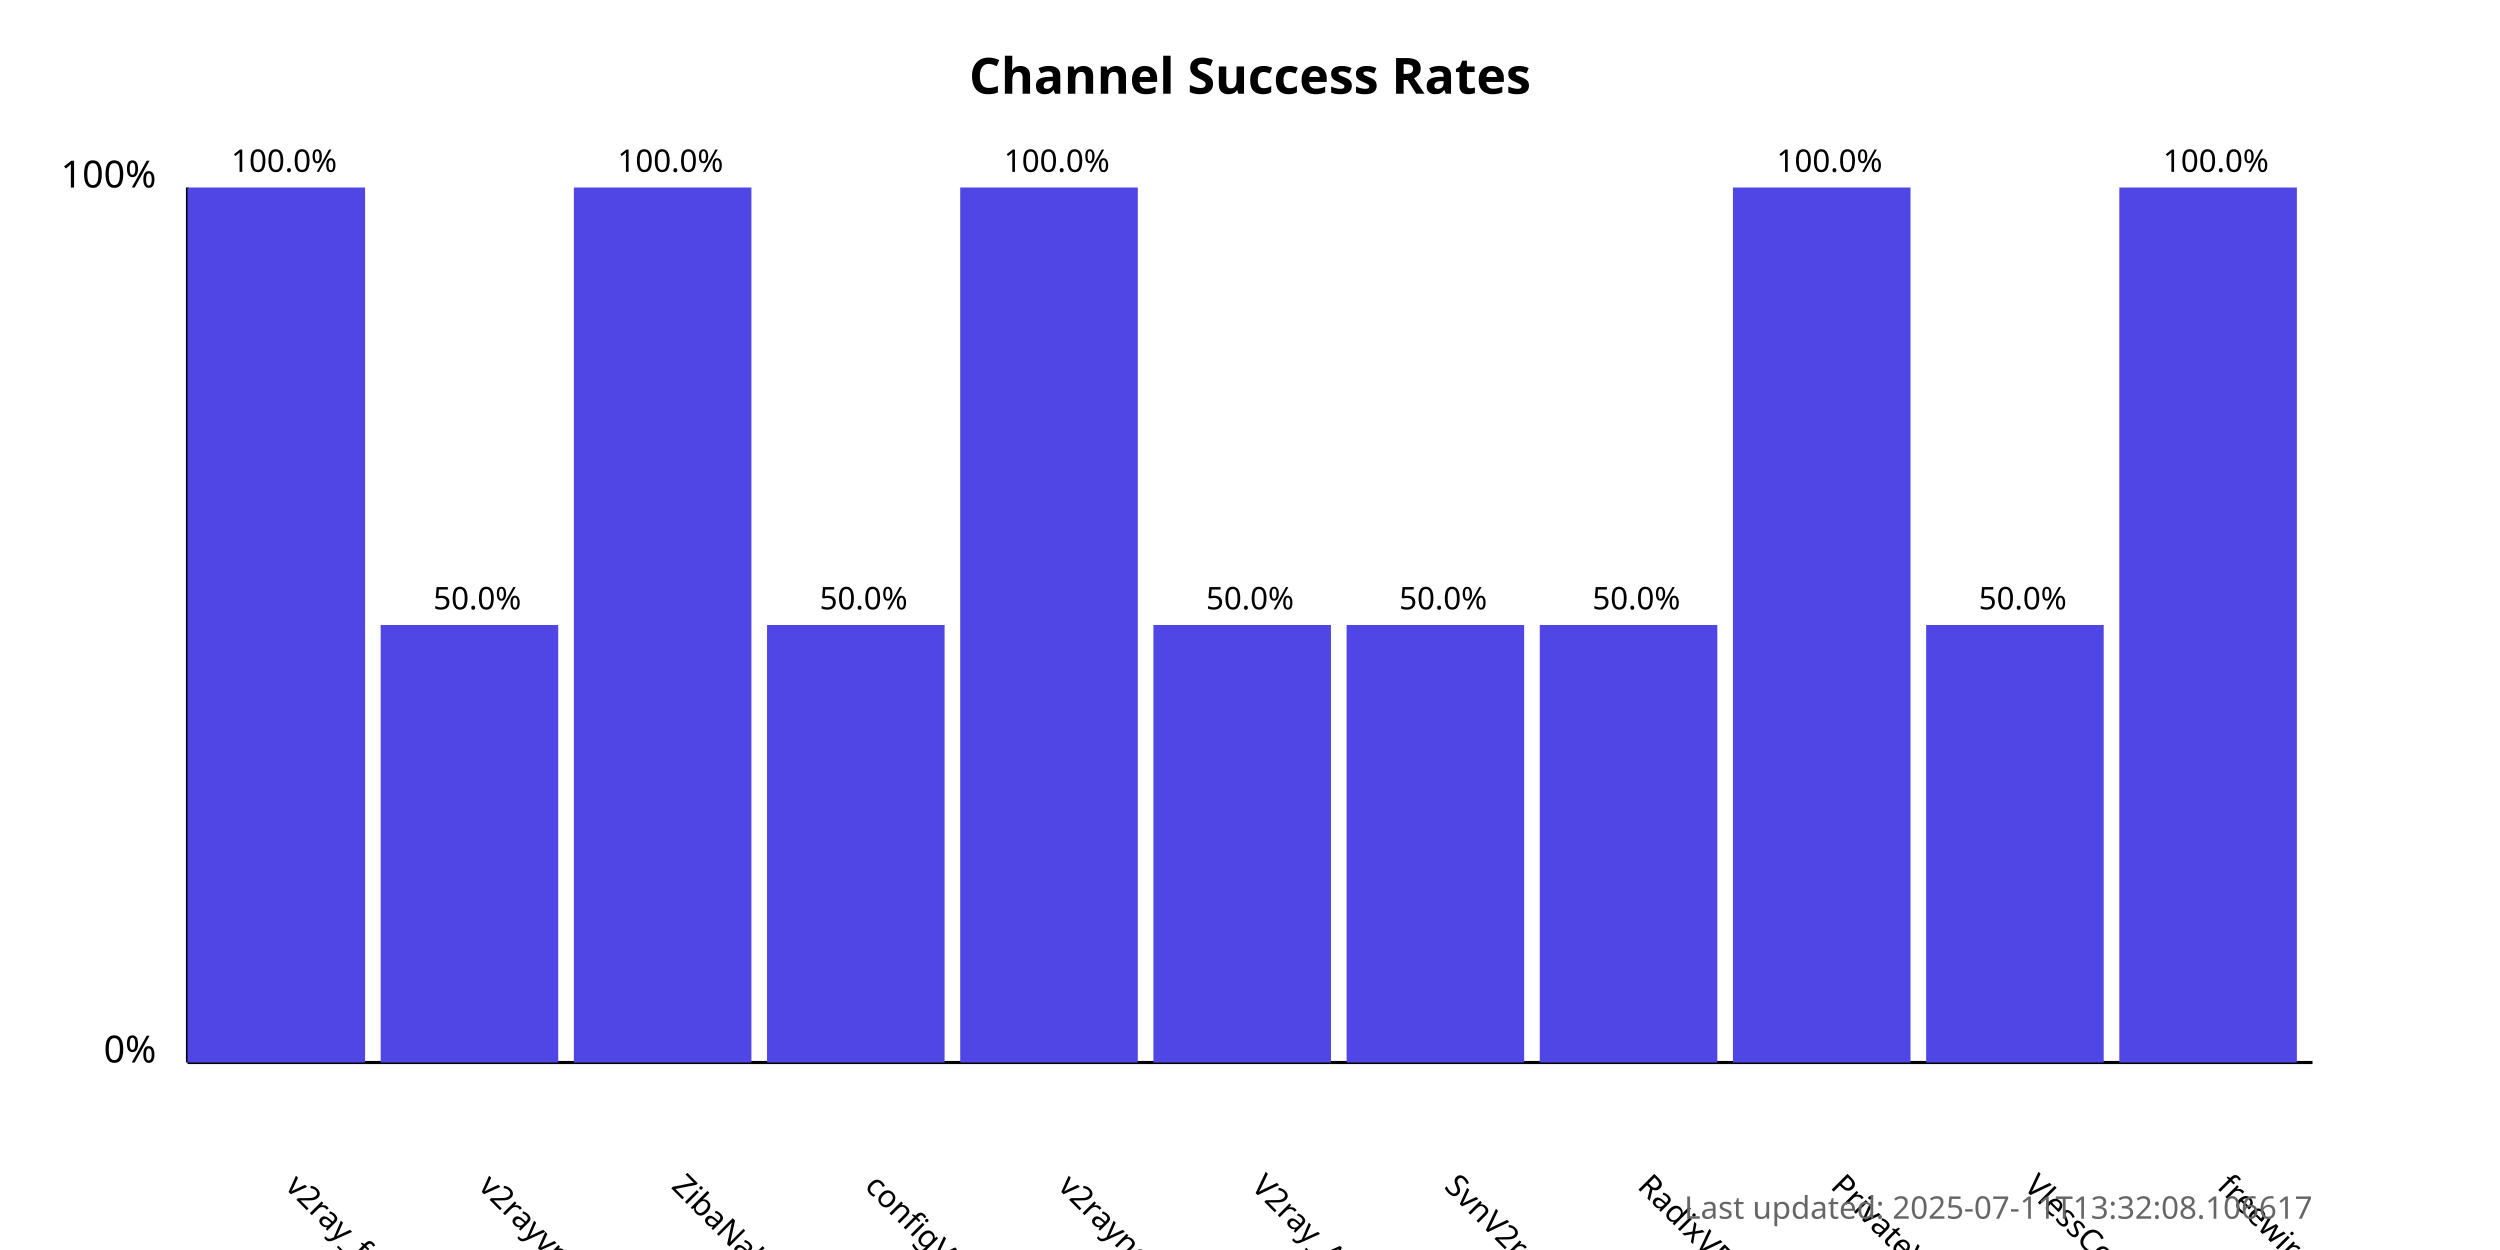
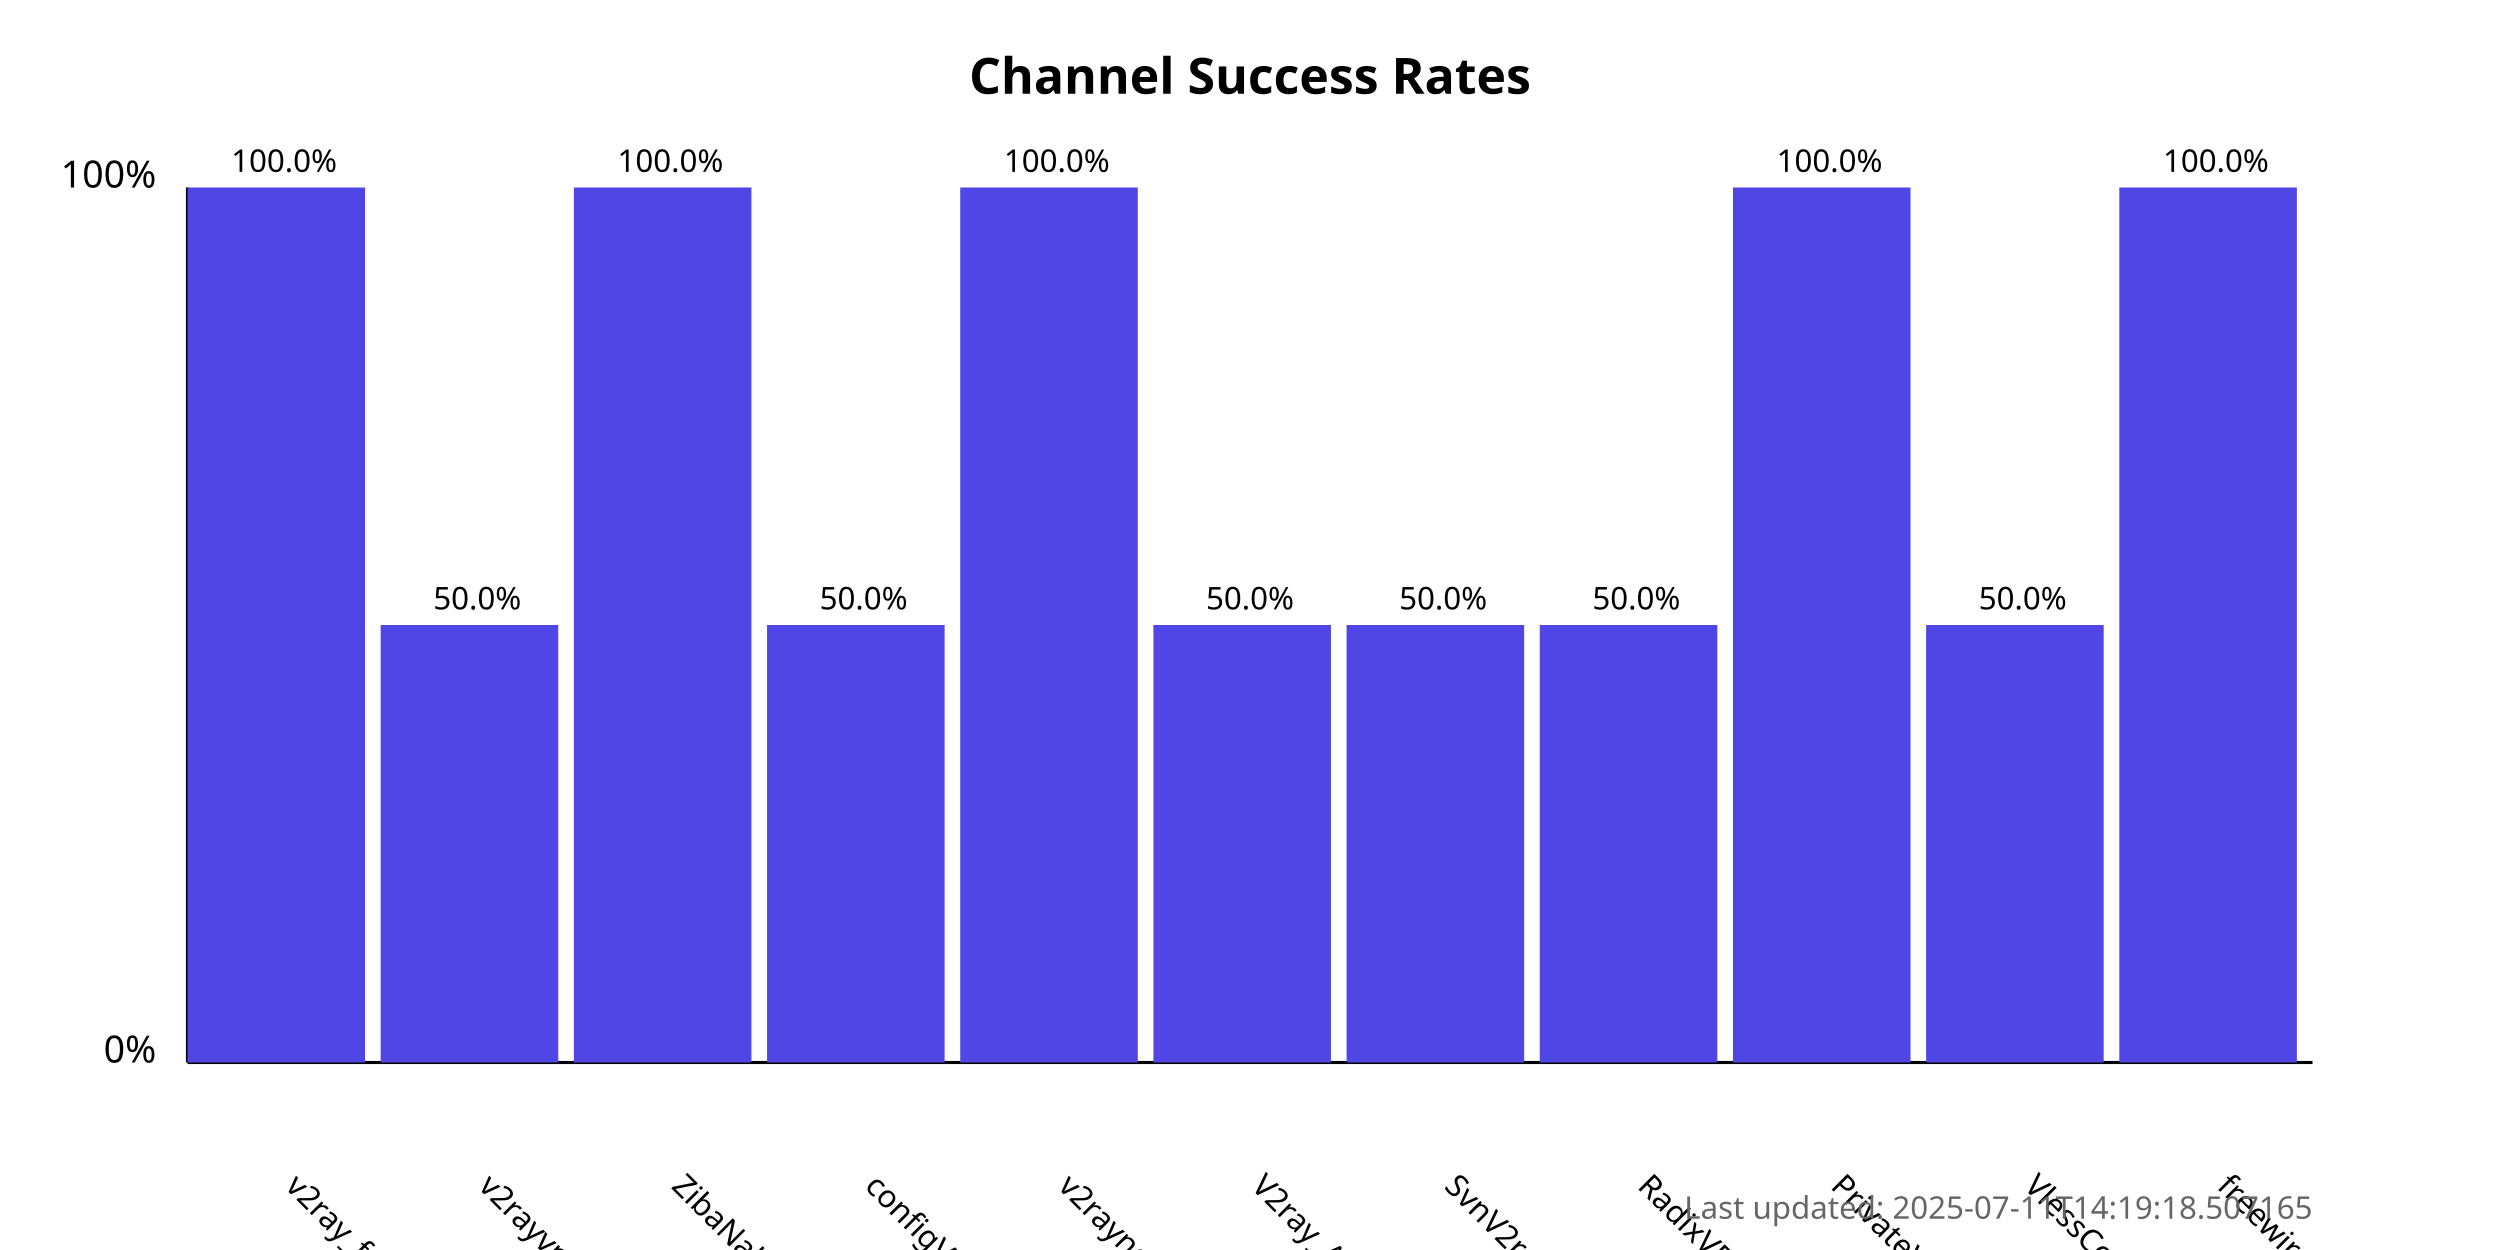
<svg xmlns="http://www.w3.org/2000/svg" width="800" height="400">
  <style>
            .chart-title { font: bold 16px sans-serif; }
            .axis-label { font: 12px sans-serif; }
            .tick-label { font: 10px sans-serif; }
            .bar { fill: #4f46e5; }
            .bar:hover { fill: #6366f1; }
            .timestamp { font: 10px sans-serif; fill: #666; }
        </style>
  <text x="400.0" y="30" text-anchor="middle" class="chart-title">
            Channel Success Rates
        </text>
  <line x1="60" y1="340" x2="60" y2="60" stroke="black" stroke-width="1" />
  <line x1="60" y1="340" x2="740" y2="340" stroke="black" stroke-width="1" />
  <text x="50" y="340" text-anchor="end" class="axis-label">0%</text>
  <text x="50" y="60" text-anchor="end" class="axis-label">100%</text>
  <g>
    <rect x="60" y="60.0" width="56.818" height="280.0" class="bar" />
    <text x="90.909" y="380" transform="rotate(45, 90.90909, 380)" text-anchor="start" class="tick-label">
                v2ray_free_conf
            </text>
    <text x="90.909" y="55.0" text-anchor="middle" class="tick-label">
                100.0%
            </text>
  </g>
  <g>
    <rect x="121.818" y="200.0" width="56.818" height="140.0" class="bar" />
    <text x="152.727" y="380" transform="rotate(45, 152.7273, 380)" text-anchor="start" class="tick-label">
                v2rayvpno
            </text>
    <text x="152.727" y="195.0" text-anchor="middle" class="tick-label">
                50.0%
            </text>
  </g>
  <g>
    <rect x="183.636" y="60.0" width="56.818" height="280.0" class="bar" />
    <text x="214.545" y="380" transform="rotate(45, 214.5455, 380)" text-anchor="start" class="tick-label">
                ZibaNabz
            </text>
    <text x="214.545" y="55.0" text-anchor="middle" class="tick-label">
                100.0%
            </text>
  </g>
  <g>
    <rect x="245.455" y="200.0" width="56.818" height="140.0" class="bar" />
    <text x="276.364" y="380" transform="rotate(45, 276.3636, 380)" text-anchor="start" class="tick-label">
                configV2rayForFree
            </text>
    <text x="276.364" y="195.0" text-anchor="middle" class="tick-label">
                50.0%
            </text>
  </g>
  <g>
    <rect x="307.273" y="60.0" width="56.818" height="280.0" class="bar" />
    <text x="338.182" y="380" transform="rotate(45, 338.1818, 380)" text-anchor="start" class="tick-label">
                v2rayngvpn
            </text>
    <text x="338.182" y="55.0" text-anchor="middle" class="tick-label">
                100.0%
            </text>
  </g>
  <g>
    <rect x="369.091" y="200.0" width="56.818" height="140.0" class="bar" />
    <text x="400.0" y="380" transform="rotate(45, 400.0, 380)" text-anchor="start" class="tick-label">
                V2ray_Alpha
            </text>
    <text x="400.0" y="195.0" text-anchor="middle" class="tick-label">
                50.0%
            </text>
  </g>
  <g>
    <rect x="430.909" y="200.0" width="56.818" height="140.0" class="bar" />
    <text x="461.818" y="380" transform="rotate(45, 461.8182, 380)" text-anchor="start" class="tick-label">
                SvnV2ray
            </text>
    <text x="461.818" y="195.0" text-anchor="middle" class="tick-label">
                50.0%
            </text>
  </g>
  <g>
    <rect x="492.727" y="200.0" width="56.818" height="140.0" class="bar" />
    <text x="523.636" y="380" transform="rotate(45, 523.6364, 380)" text-anchor="start" class="tick-label">
                RadixVPN
            </text>
    <text x="523.636" y="195.0" text-anchor="middle" class="tick-label">
                50.0%
            </text>
  </g>
  <g>
    <rect x="554.545" y="60.0" width="56.818" height="280.0" class="bar" />
    <text x="585.455" y="380" transform="rotate(45, 585.4545, 380)" text-anchor="start" class="tick-label">
                PrivateVPNs
            </text>
    <text x="585.455" y="55.0" text-anchor="middle" class="tick-label">
                100.0%
            </text>
  </g>
  <g>
    <rect x="616.364" y="200.0" width="56.818" height="140.0" class="bar" />
    <text x="647.273" y="380" transform="rotate(45, 647.2727, 380)" text-anchor="start" class="tick-label">
                VlessConfig
            </text>
    <text x="647.273" y="195.0" text-anchor="middle" class="tick-label">
                50.0%
            </text>
  </g>
  <g>
    <rect x="678.182" y="60.0" width="56.818" height="280.0" class="bar" />
    <text x="709.091" y="380" transform="rotate(45, 709.0909, 380)" text-anchor="start" class="tick-label">
                freewireguard
            </text>
    <text x="709.091" y="55.0" text-anchor="middle" class="tick-label">
                100.0%
            </text>
  </g>
  <text x="740" y="390" text-anchor="end" class="timestamp">
-             Last updated: 2025-07-11T13:32:08.106617
+             Last updated: 2025-07-11T14:19:18.507165
        </text>
</svg>
